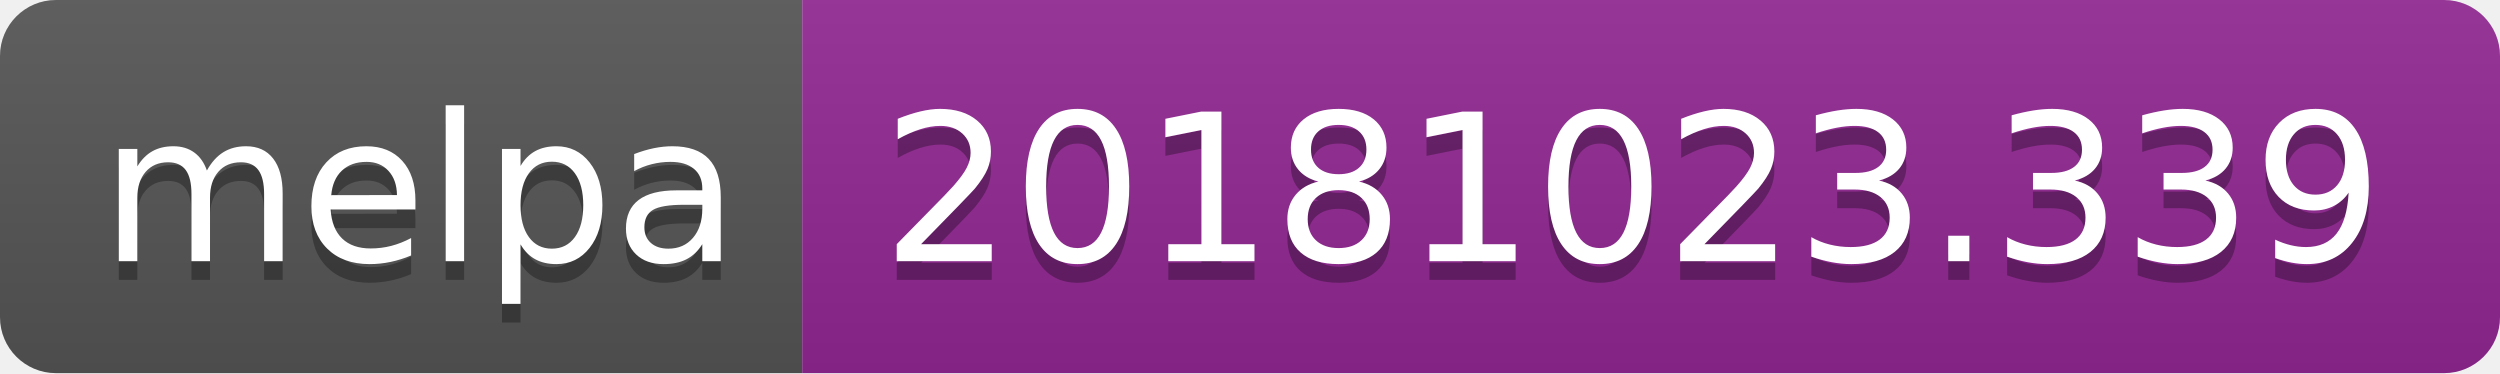
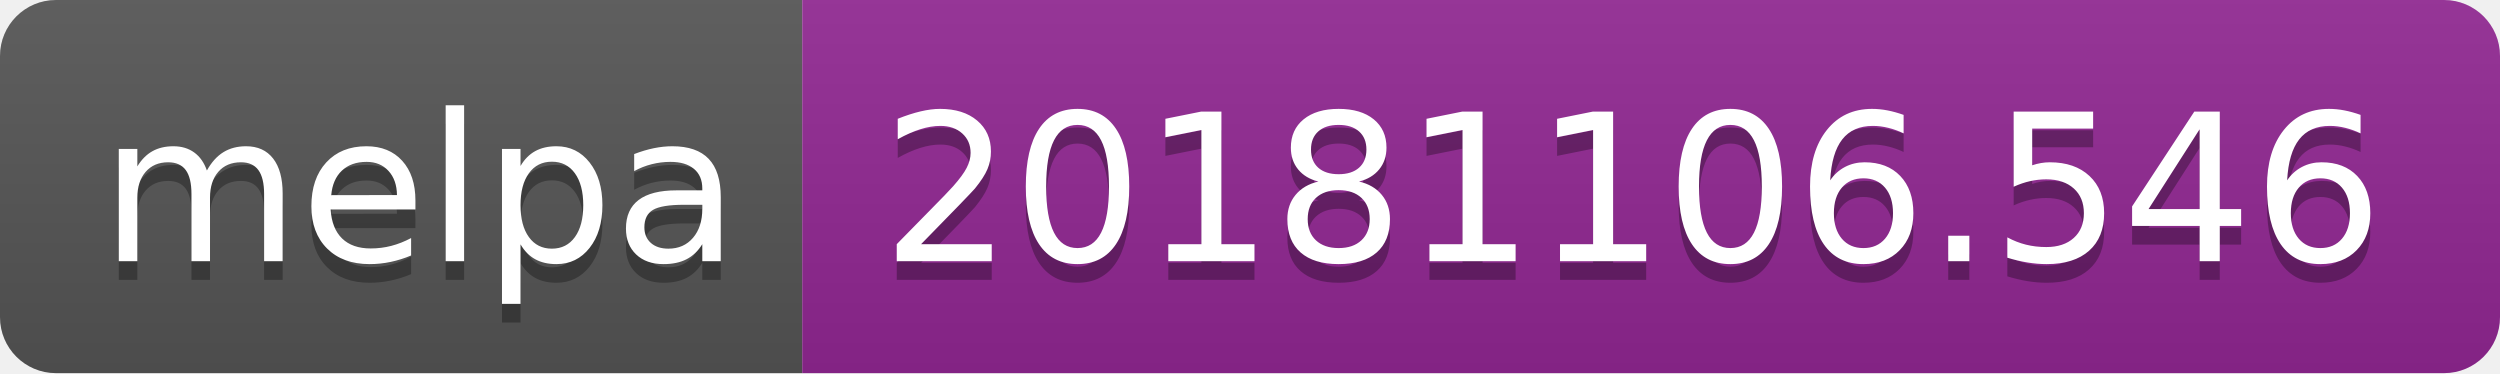
<svg xmlns="http://www.w3.org/2000/svg" width="134" height="20">
  <linearGradient id="b" x2="0" y2="100%">
    <stop offset="0" stop-color="#bbb" stop-opacity=".1" />
    <stop offset="1" stop-opacity=".1" />
  </linearGradient>
  <clipPath id="a">
    <rect width="134" height="20" rx="3" fill="#fff" />
  </clipPath>
  <g clip-path="url(#a)">
    <path fill="#555" d="M0 0h43v20H0z" />
    <path fill="#922793" d="M43 0h91v20H43z" />
    <path fill="url(#b)" d="M0 0h134v20H0z" />
  </g>
  <g fill="#fff" text-anchor="middle" font-family="DejaVu Sans,Verdana,Geneva,sans-serif" font-size="110">
    <text x="225" y="150" fill="#010101" fill-opacity=".3" transform="scale(.1)" textLength="330">melpa</text>
    <text x="225" y="140" transform="scale(.1)" textLength="330">melpa</text>
-     <text x="875" y="150" fill="#010101" fill-opacity=".3" transform="scale(.1)" textLength="810">20181023.339</text>
-     <text x="875" y="140" transform="scale(.1)" textLength="810">20181023.339</text>
+     <text x="875" y="150" fill="#010101" fill-opacity=".3" transform="scale(.1)" textLength="810">20181106.546</text>
+     <text x="875" y="140" transform="scale(.1)" textLength="810">20181106.546</text>
  </g>
</svg>
